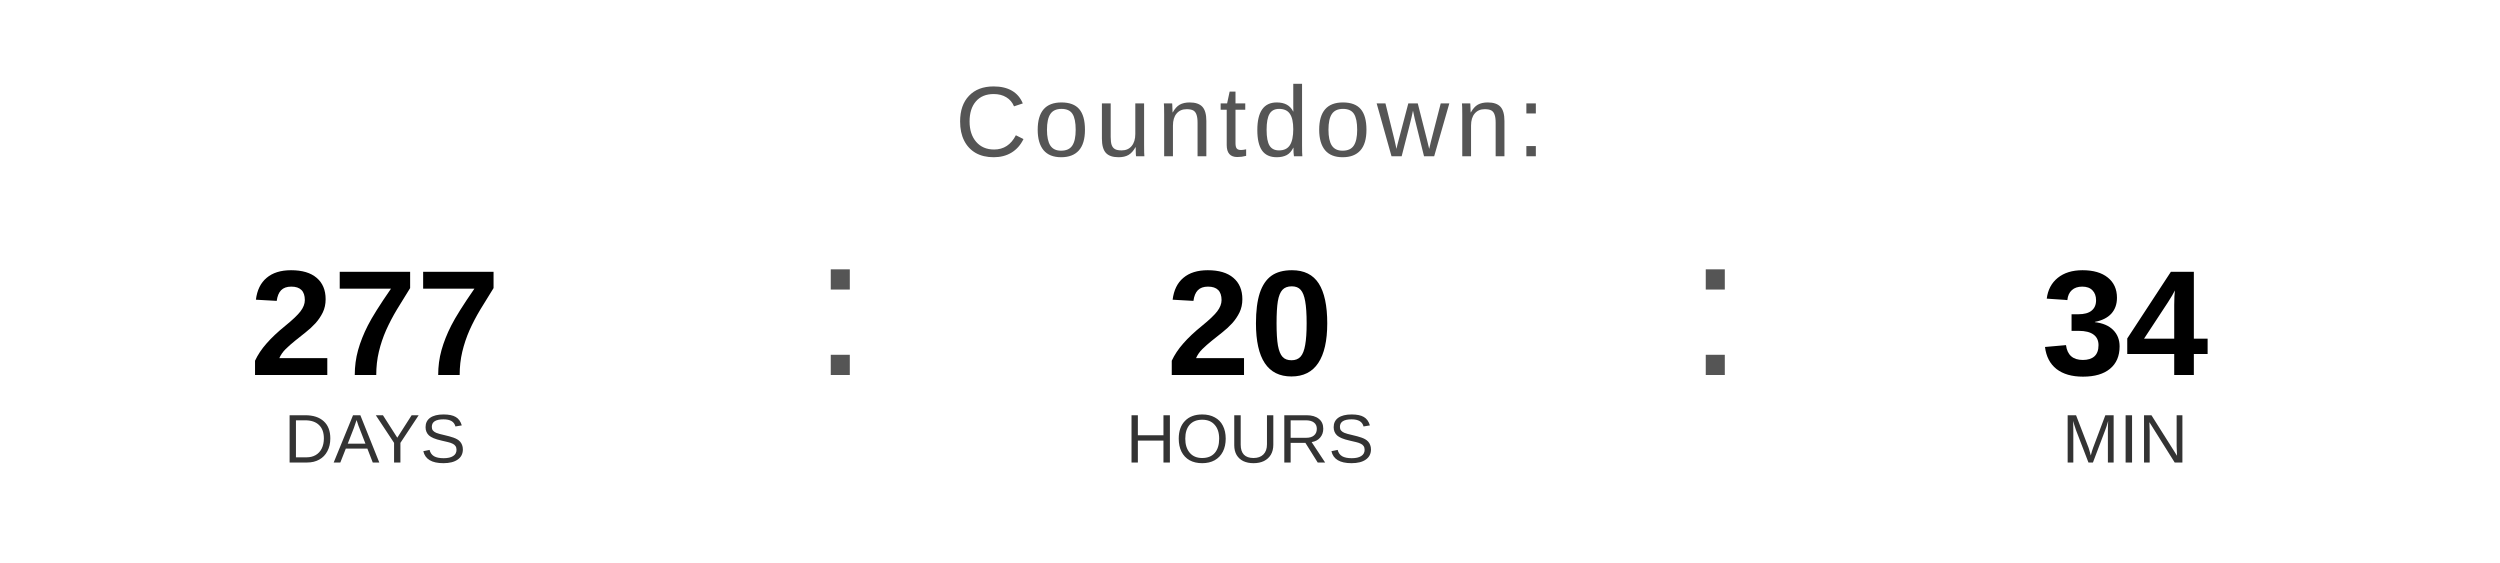
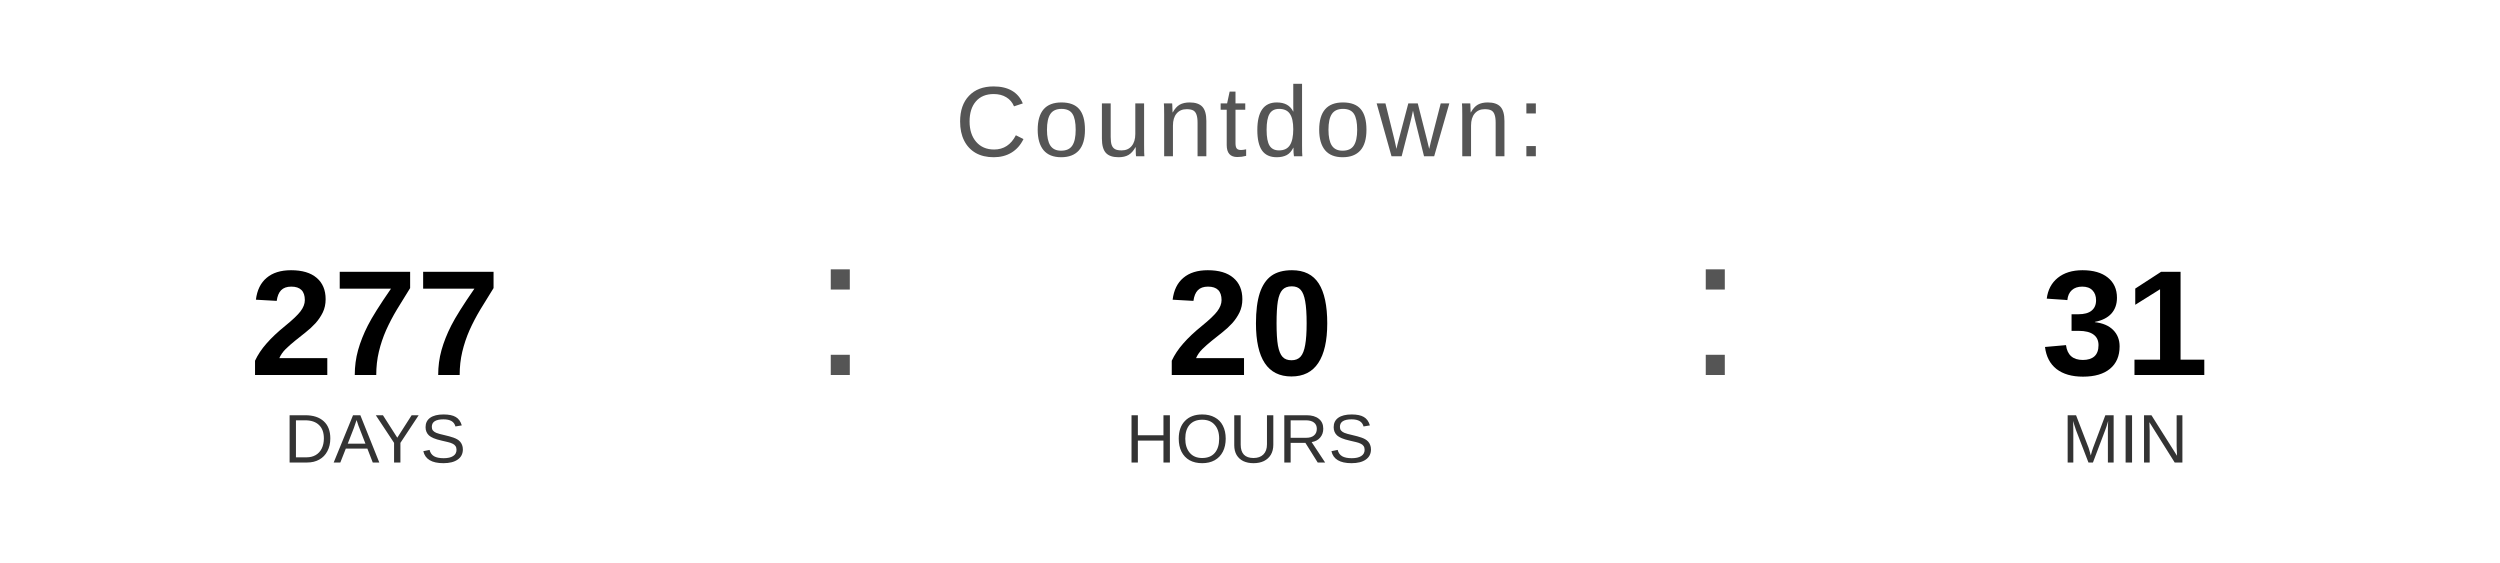
<svg xmlns="http://www.w3.org/2000/svg" width="400" height="90" viewBox="0 0 400 90">
  <text x="200" y="25" font-family="Arial, Helvetica, sans-serif" font-size="16" fill="#555555" text-anchor="middle" letter-spacing="1">
    Countdown:
  </text>
  <text x="60" y="60" font-family="Arial, Helvetica, sans-serif" font-size="24" font-weight="bold" fill="#000000" text-anchor="middle">277</text>
  <text x="60" y="74" font-family="Arial, Helvetica, sans-serif" font-size="11" fill="#333333" text-anchor="middle">DAYS</text>
  <text x="130" y="60" font-family="Arial, sans-serif" font-size="32" fill="#555555">:</text>
  <text x="200" y="60" font-family="Arial, Helvetica, sans-serif" font-size="24" font-weight="bold" fill="#000000" text-anchor="middle">20</text>
  <text x="200" y="74" font-family="Arial, Helvetica, sans-serif" font-size="11" fill="#333333" text-anchor="middle">HOURS</text>
  <text x="270" y="60" font-family="Arial, sans-serif" font-size="32" fill="#555555">:</text>
-   <text x="340" y="60" font-family="Arial, Helvetica, sans-serif" font-size="24" font-weight="bold" fill="#000000" text-anchor="middle">34</text>
+   <text x="340" y="60" font-family="Arial, Helvetica, sans-serif" font-size="24" font-weight="bold" fill="#000000" text-anchor="middle">31</text>
  <text x="340" y="74" font-family="Arial, Helvetica, sans-serif" font-size="11" fill="#333333" text-anchor="middle">MIN</text>
</svg>
